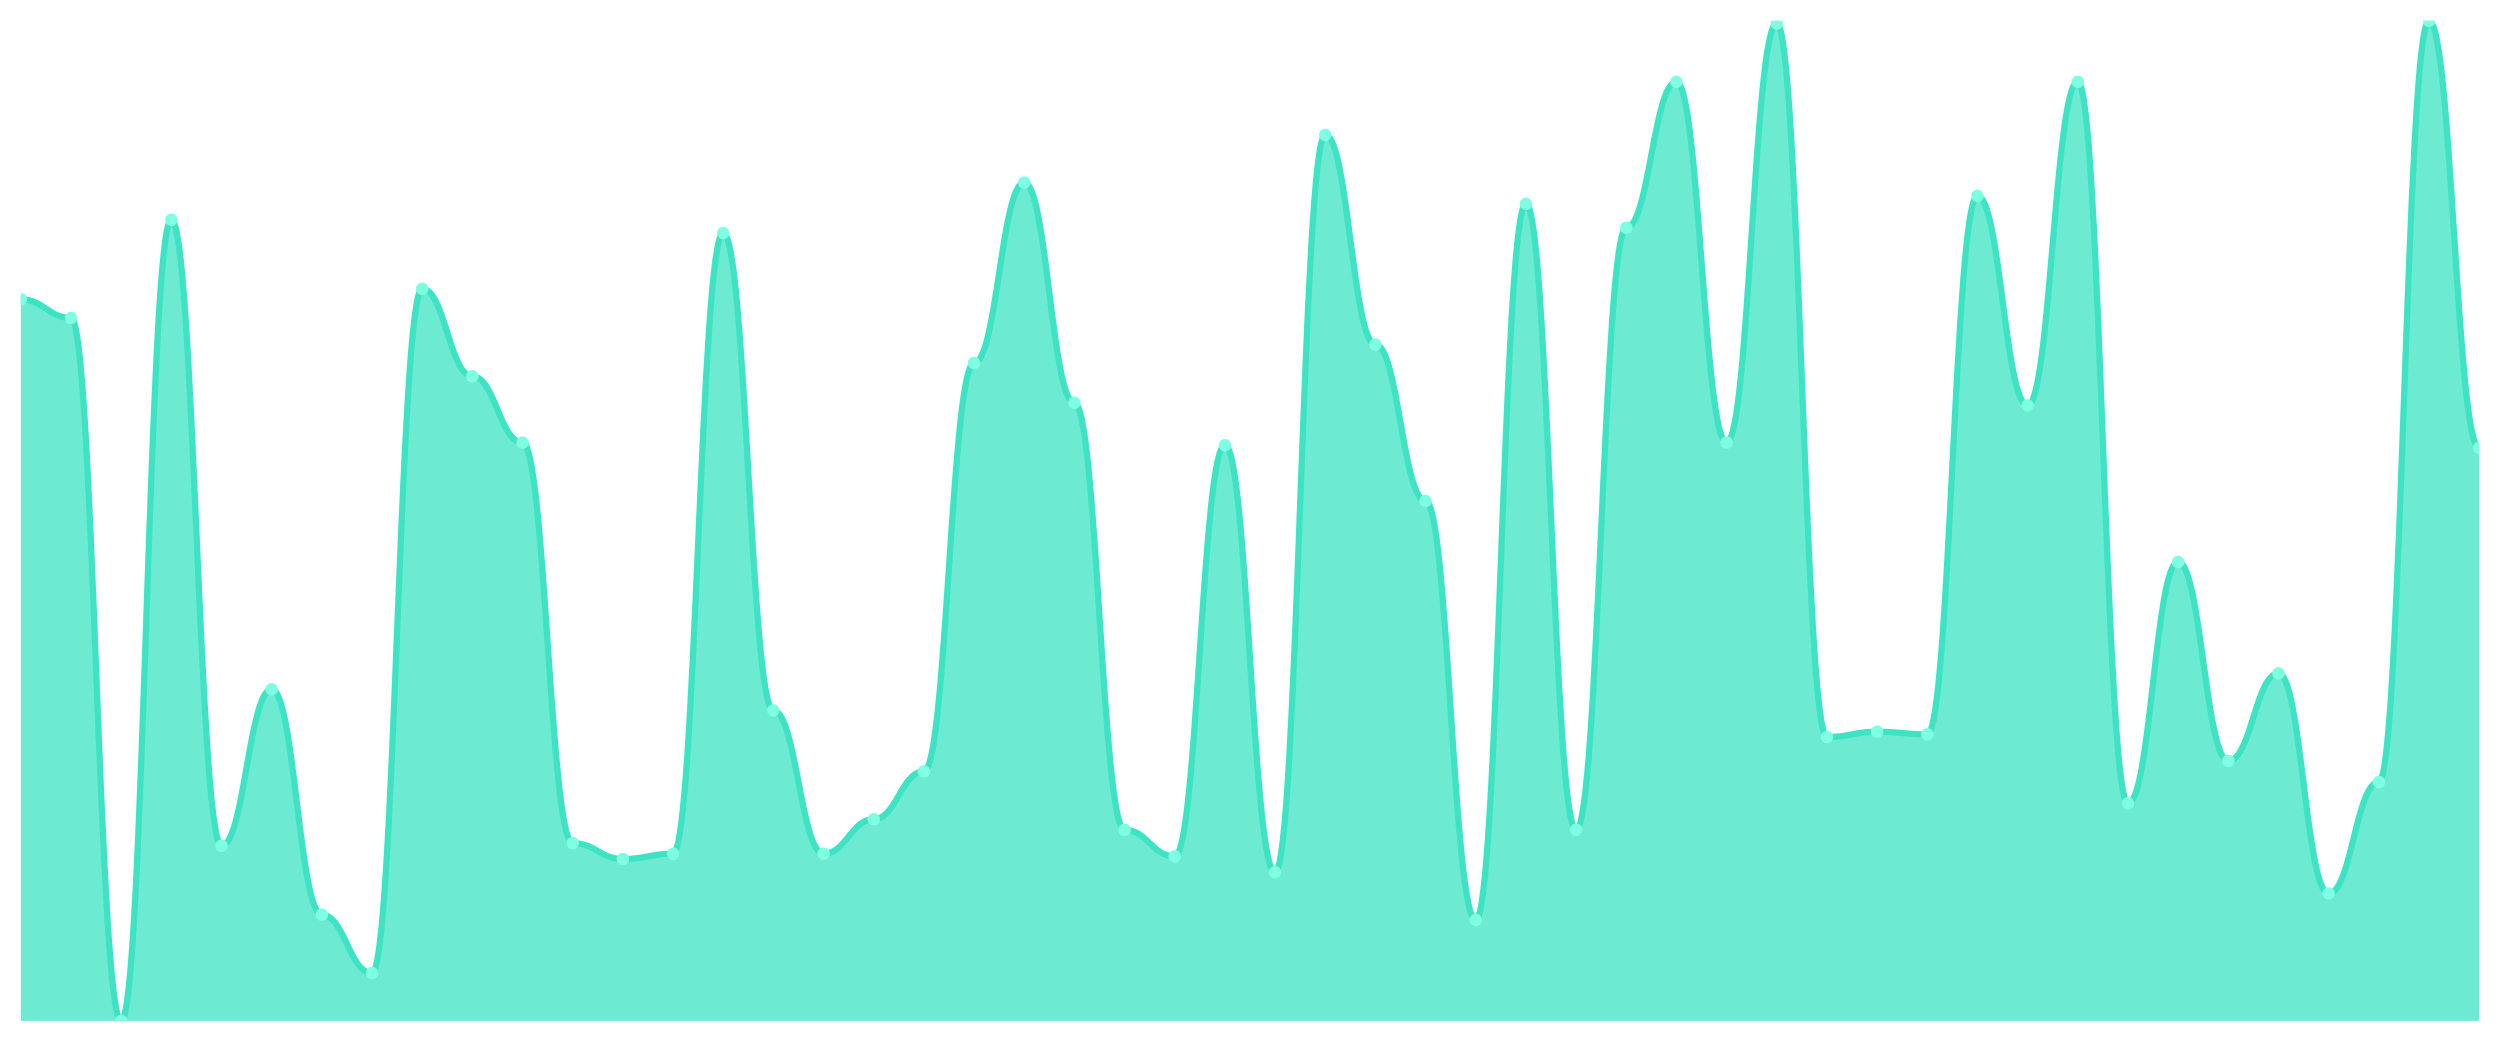
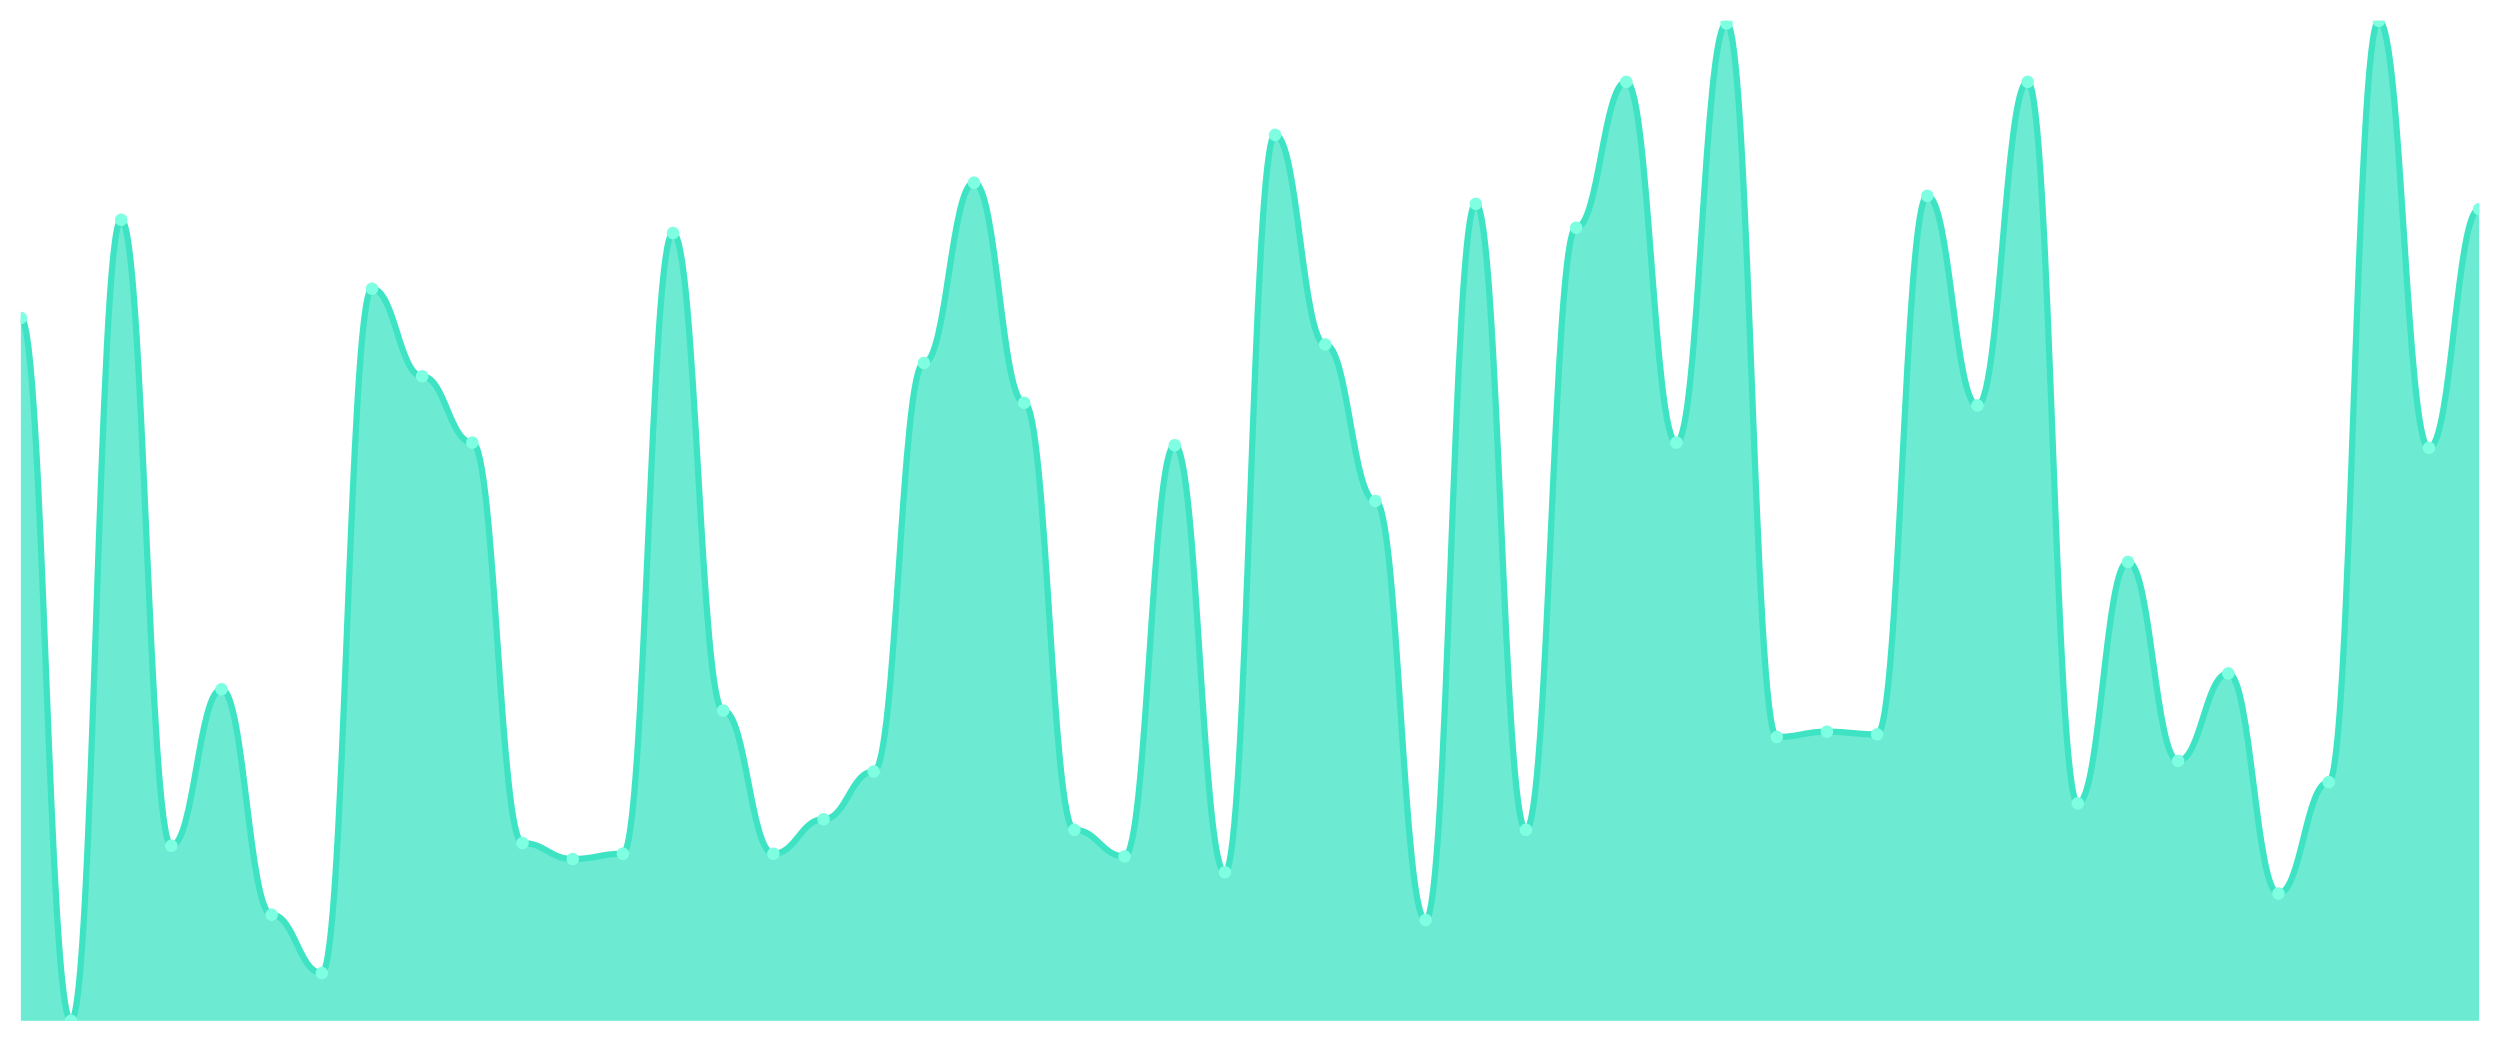
<svg xmlns="http://www.w3.org/2000/svg" viewBox="0 0 1200 500" width="1200" height="500">
  <defs>
    <clipPath id="c">
      <rect x="10" y="10" width="1180" height="480" />
    </clipPath>
  </defs>
  <rect width="1200" height="500" fill="none" />
  <g clip-path="url(#c)">
-     <path d="M 10,490 L 10,143.687 C 20.837,143.687 23.245,152.599 34.082,152.599 C 44.918,152.599 47.327,490 58.163,490 C 69,490 71.408,105.491 82.245,105.491 C 93.082,105.491 95.49,405.968 106.327,405.968 C 117.163,405.968 119.571,330.849 130.408,330.849 C 141.245,330.849 143.653,439.072 154.49,439.072 C 165.327,439.072 167.735,467.082 178.571,467.082 C 189.408,467.082 191.816,138.594 202.653,138.594 C 213.49,138.594 215.898,180.61 226.735,180.61 C 237.571,180.61 239.98,212.44 250.816,212.44 C 261.653,212.44 264.061,404.695 274.898,404.695 C 285.735,404.695 288.143,412.334 298.98,412.334 C 309.816,412.334 312.224,409.788 323.061,409.788 C 333.898,409.788 336.306,111.857 347.143,111.857 C 357.98,111.857 360.388,341.034 371.224,341.034 C 382.061,341.034 384.469,409.788 395.306,409.788 C 406.143,409.788 408.551,393.236 419.388,393.236 C 430.224,393.236 432.633,370.318 443.469,370.318 C 454.306,370.318 456.714,174.244 467.551,174.244 C 478.388,174.244 480.796,87.666 491.633,87.666 C 502.469,87.666 504.878,193.342 515.714,193.342 C 526.551,193.342 528.959,398.329 539.796,398.329 C 550.633,398.329 553.041,411.061 563.878,411.061 C 574.714,411.061 577.122,213.714 587.959,213.714 C 598.796,213.714 601.204,418.7 612.041,418.7 C 622.878,418.7 625.286,64.748 636.122,64.748 C 646.959,64.748 649.367,165.332 660.204,165.332 C 671.041,165.332 673.449,240.451 684.286,240.451 C 695.122,240.451 697.531,441.618 708.367,441.618 C 719.204,441.618 721.612,97.851 732.449,97.851 C 743.286,97.851 745.694,398.329 756.531,398.329 C 767.367,398.329 769.776,109.31 780.612,109.31 C 791.449,109.31 793.857,39.284 804.694,39.284 C 815.531,39.284 817.939,212.44 828.776,212.44 C 839.612,212.44 842.02,11.273 852.857,11.273 C 863.694,11.273 866.102,353.767 876.939,353.767 C 887.776,353.767 890.184,351.22 901.02,351.22 C 911.857,351.22 914.265,352.493 925.102,352.493 C 935.939,352.493 938.347,94.032 949.184,94.032 C 960.02,94.032 962.429,194.615 973.265,194.615 C 984.102,194.615 986.51,39.284 997.347,39.284 C 1008.184,39.284 1010.592,385.597 1021.429,385.597 C 1032.265,385.597 1034.673,269.735 1045.51,269.735 C 1056.347,269.735 1058.755,365.225 1069.592,365.225 C 1080.429,365.225 1082.837,323.21 1093.673,323.21 C 1104.51,323.21 1106.918,428.886 1117.755,428.886 C 1128.592,428.886 1131,375.411 1141.837,375.411 C 1152.673,375.411 1155.082,10 1165.918,10 C 1176.755,10 1179.163,214.987 1190,214.987 L 1190,490 Z" fill="rgba(61,227,195,0.75)" />
-     <path d="M 10,143.687 C 20.837,143.687 23.245,152.599 34.082,152.599 C 44.918,152.599 47.327,490 58.163,490 C 69,490 71.408,105.491 82.245,105.491 C 93.082,105.491 95.49,405.968 106.327,405.968 C 117.163,405.968 119.571,330.849 130.408,330.849 C 141.245,330.849 143.653,439.072 154.49,439.072 C 165.327,439.072 167.735,467.082 178.571,467.082 C 189.408,467.082 191.816,138.594 202.653,138.594 C 213.49,138.594 215.898,180.61 226.735,180.61 C 237.571,180.61 239.98,212.44 250.816,212.44 C 261.653,212.44 264.061,404.695 274.898,404.695 C 285.735,404.695 288.143,412.334 298.98,412.334 C 309.816,412.334 312.224,409.788 323.061,409.788 C 333.898,409.788 336.306,111.857 347.143,111.857 C 357.98,111.857 360.388,341.034 371.224,341.034 C 382.061,341.034 384.469,409.788 395.306,409.788 C 406.143,409.788 408.551,393.236 419.388,393.236 C 430.224,393.236 432.633,370.318 443.469,370.318 C 454.306,370.318 456.714,174.244 467.551,174.244 C 478.388,174.244 480.796,87.666 491.633,87.666 C 502.469,87.666 504.878,193.342 515.714,193.342 C 526.551,193.342 528.959,398.329 539.796,398.329 C 550.633,398.329 553.041,411.061 563.878,411.061 C 574.714,411.061 577.122,213.714 587.959,213.714 C 598.796,213.714 601.204,418.7 612.041,418.7 C 622.878,418.7 625.286,64.748 636.122,64.748 C 646.959,64.748 649.367,165.332 660.204,165.332 C 671.041,165.332 673.449,240.451 684.286,240.451 C 695.122,240.451 697.531,441.618 708.367,441.618 C 719.204,441.618 721.612,97.851 732.449,97.851 C 743.286,97.851 745.694,398.329 756.531,398.329 C 767.367,398.329 769.776,109.31 780.612,109.31 C 791.449,109.31 793.857,39.284 804.694,39.284 C 815.531,39.284 817.939,212.44 828.776,212.44 C 839.612,212.44 842.02,11.273 852.857,11.273 C 863.694,11.273 866.102,353.767 876.939,353.767 C 887.776,353.767 890.184,351.22 901.02,351.22 C 911.857,351.22 914.265,352.493 925.102,352.493 C 935.939,352.493 938.347,94.032 949.184,94.032 C 960.02,94.032 962.429,194.615 973.265,194.615 C 984.102,194.615 986.51,39.284 997.347,39.284 C 1008.184,39.284 1010.592,385.597 1021.429,385.597 C 1032.265,385.597 1034.673,269.735 1045.51,269.735 C 1056.347,269.735 1058.755,365.225 1069.592,365.225 C 1080.429,365.225 1082.837,323.21 1093.673,323.21 C 1104.51,323.21 1106.918,428.886 1117.755,428.886 C 1128.592,428.886 1131,375.411 1141.837,375.411 C 1152.673,375.411 1155.082,10 1165.918,10 C 1176.755,10 1179.163,214.987 1190,214.987" fill="none" stroke="#3de3c3" stroke-width="3" stroke-linecap="round" stroke-linejoin="round" />
-     <circle cx="10" cy="143.687" r="3" fill="#7fffe1" />
-     <circle cx="34.082" cy="152.599" r="3" fill="#7fffe1" />
-     <circle cx="58.163" cy="490" r="3" fill="#7fffe1" />
-     <circle cx="82.245" cy="105.491" r="3" fill="#7fffe1" />
-     <circle cx="106.327" cy="405.968" r="3" fill="#7fffe1" />
-     <circle cx="130.408" cy="330.849" r="3" fill="#7fffe1" />
-     <circle cx="154.49" cy="439.072" r="3" fill="#7fffe1" />
-     <circle cx="178.571" cy="467.082" r="3" fill="#7fffe1" />
-     <circle cx="202.653" cy="138.594" r="3" fill="#7fffe1" />
-     <circle cx="226.735" cy="180.61" r="3" fill="#7fffe1" />
-     <circle cx="250.816" cy="212.44" r="3" fill="#7fffe1" />
-     <circle cx="274.898" cy="404.695" r="3" fill="#7fffe1" />
-     <circle cx="298.98" cy="412.334" r="3" fill="#7fffe1" />
-     <circle cx="323.061" cy="409.788" r="3" fill="#7fffe1" />
-     <circle cx="347.143" cy="111.857" r="3" fill="#7fffe1" />
-     <circle cx="371.224" cy="341.034" r="3" fill="#7fffe1" />
-     <circle cx="395.306" cy="409.788" r="3" fill="#7fffe1" />
-     <circle cx="419.388" cy="393.236" r="3" fill="#7fffe1" />
-     <circle cx="443.469" cy="370.318" r="3" fill="#7fffe1" />
-     <circle cx="467.551" cy="174.244" r="3" fill="#7fffe1" />
-     <circle cx="491.633" cy="87.666" r="3" fill="#7fffe1" />
-     <circle cx="515.714" cy="193.342" r="3" fill="#7fffe1" />
-     <circle cx="539.796" cy="398.329" r="3" fill="#7fffe1" />
-     <circle cx="563.878" cy="411.061" r="3" fill="#7fffe1" />
-     <circle cx="587.959" cy="213.714" r="3" fill="#7fffe1" />
-     <circle cx="612.041" cy="418.7" r="3" fill="#7fffe1" />
-     <circle cx="636.122" cy="64.748" r="3" fill="#7fffe1" />
-     <circle cx="660.204" cy="165.332" r="3" fill="#7fffe1" />
-     <circle cx="684.286" cy="240.451" r="3" fill="#7fffe1" />
-     <circle cx="708.367" cy="441.618" r="3" fill="#7fffe1" />
-     <circle cx="732.449" cy="97.851" r="3" fill="#7fffe1" />
-     <circle cx="756.531" cy="398.329" r="3" fill="#7fffe1" />
-     <circle cx="780.612" cy="109.31" r="3" fill="#7fffe1" />
-     <circle cx="804.694" cy="39.284" r="3" fill="#7fffe1" />
-     <circle cx="828.776" cy="212.44" r="3" fill="#7fffe1" />
-     <circle cx="852.857" cy="11.273" r="3" fill="#7fffe1" />
-     <circle cx="876.939" cy="353.767" r="3" fill="#7fffe1" />
-     <circle cx="901.02" cy="351.22" r="3" fill="#7fffe1" />
-     <circle cx="925.102" cy="352.493" r="3" fill="#7fffe1" />
-     <circle cx="949.184" cy="94.032" r="3" fill="#7fffe1" />
-     <circle cx="973.265" cy="194.615" r="3" fill="#7fffe1" />
-     <circle cx="997.347" cy="39.284" r="3" fill="#7fffe1" />
-     <circle cx="1021.429" cy="385.597" r="3" fill="#7fffe1" />
-     <circle cx="1045.51" cy="269.735" r="3" fill="#7fffe1" />
-     <circle cx="1069.592" cy="365.225" r="3" fill="#7fffe1" />
-     <circle cx="1093.673" cy="323.21" r="3" fill="#7fffe1" />
-     <circle cx="1117.755" cy="428.886" r="3" fill="#7fffe1" />
-     <circle cx="1141.837" cy="375.411" r="3" fill="#7fffe1" />
-     <circle cx="1165.918" cy="10" r="3" fill="#7fffe1" />
-     <circle cx="1190" cy="214.987" r="3" fill="#7fffe1" />
+     <path d="M 10,490 L 10,152.599 C 20.837,152.599 23.245,490 34.082,490 C 44.918,490 47.327,105.491 58.163,105.491 C 69,105.491 71.408,405.968 82.245,405.968 C 93.082,405.968 95.49,330.849 106.327,330.849 C 117.163,330.849 119.571,439.072 130.408,439.072 C 141.245,439.072 143.653,467.082 154.49,467.082 C 165.327,467.082 167.735,138.594 178.571,138.594 C 189.408,138.594 191.816,180.61 202.653,180.61 C 213.49,180.61 215.898,212.44 226.735,212.44 C 237.571,212.44 239.98,404.695 250.816,404.695 C 261.653,404.695 264.061,412.334 274.898,412.334 C 285.735,412.334 288.143,409.788 298.98,409.788 C 309.816,409.788 312.224,111.857 323.061,111.857 C 333.898,111.857 336.306,341.034 347.143,341.034 C 357.98,341.034 360.388,409.788 371.224,409.788 C 382.061,409.788 384.469,393.236 395.306,393.236 C 406.143,393.236 408.551,370.318 419.388,370.318 C 430.224,370.318 432.633,174.244 443.469,174.244 C 454.306,174.244 456.714,87.666 467.551,87.666 C 478.388,87.666 480.796,193.342 491.633,193.342 C 502.469,193.342 504.878,398.329 515.714,398.329 C 526.551,398.329 528.959,411.061 539.796,411.061 C 550.633,411.061 553.041,213.714 563.878,213.714 C 574.714,213.714 577.122,418.7 587.959,418.7 C 598.796,418.7 601.204,64.748 612.041,64.748 C 622.878,64.748 625.286,165.332 636.122,165.332 C 646.959,165.332 649.367,240.451 660.204,240.451 C 671.041,240.451 673.449,441.618 684.286,441.618 C 695.122,441.618 697.531,97.851 708.367,97.851 C 719.204,97.851 721.612,398.329 732.449,398.329 C 743.286,398.329 745.694,109.31 756.531,109.31 C 767.367,109.31 769.776,39.284 780.612,39.284 C 791.449,39.284 793.857,212.44 804.694,212.44 C 815.531,212.44 817.939,11.273 828.776,11.273 C 839.612,11.273 842.02,353.767 852.857,353.767 C 863.694,353.767 866.102,351.22 876.939,351.22 C 887.776,351.22 890.184,352.493 901.02,352.493 C 911.857,352.493 914.265,94.032 925.102,94.032 C 935.939,94.032 938.347,194.615 949.184,194.615 C 960.02,194.615 962.429,39.284 973.265,39.284 C 984.102,39.284 986.51,385.597 997.347,385.597 C 1008.184,385.597 1010.592,269.735 1021.429,269.735 C 1032.265,269.735 1034.673,365.225 1045.51,365.225 C 1056.347,365.225 1058.755,323.21 1069.592,323.21 C 1080.429,323.21 1082.837,428.886 1093.673,428.886 C 1104.51,428.886 1106.918,375.411 1117.755,375.411 C 1128.592,375.411 1131,10 1141.837,10 C 1152.673,10 1155.082,214.987 1165.918,214.987 C 1176.755,214.987 1179.163,100.398 1190,100.398 L 1190,490 Z" fill="rgba(61,227,195,0.75)" />
+     <path d="M 10,152.599 C 20.837,152.599 23.245,490 34.082,490 C 44.918,490 47.327,105.491 58.163,105.491 C 69,105.491 71.408,405.968 82.245,405.968 C 93.082,405.968 95.49,330.849 106.327,330.849 C 117.163,330.849 119.571,439.072 130.408,439.072 C 141.245,439.072 143.653,467.082 154.49,467.082 C 165.327,467.082 167.735,138.594 178.571,138.594 C 189.408,138.594 191.816,180.61 202.653,180.61 C 213.49,180.61 215.898,212.44 226.735,212.44 C 237.571,212.44 239.98,404.695 250.816,404.695 C 261.653,404.695 264.061,412.334 274.898,412.334 C 285.735,412.334 288.143,409.788 298.98,409.788 C 309.816,409.788 312.224,111.857 323.061,111.857 C 333.898,111.857 336.306,341.034 347.143,341.034 C 357.98,341.034 360.388,409.788 371.224,409.788 C 382.061,409.788 384.469,393.236 395.306,393.236 C 406.143,393.236 408.551,370.318 419.388,370.318 C 430.224,370.318 432.633,174.244 443.469,174.244 C 454.306,174.244 456.714,87.666 467.551,87.666 C 478.388,87.666 480.796,193.342 491.633,193.342 C 502.469,193.342 504.878,398.329 515.714,398.329 C 526.551,398.329 528.959,411.061 539.796,411.061 C 550.633,411.061 553.041,213.714 563.878,213.714 C 574.714,213.714 577.122,418.7 587.959,418.7 C 598.796,418.7 601.204,64.748 612.041,64.748 C 622.878,64.748 625.286,165.332 636.122,165.332 C 646.959,165.332 649.367,240.451 660.204,240.451 C 671.041,240.451 673.449,441.618 684.286,441.618 C 695.122,441.618 697.531,97.851 708.367,97.851 C 719.204,97.851 721.612,398.329 732.449,398.329 C 743.286,398.329 745.694,109.31 756.531,109.31 C 767.367,109.31 769.776,39.284 780.612,39.284 C 791.449,39.284 793.857,212.44 804.694,212.44 C 815.531,212.44 817.939,11.273 828.776,11.273 C 839.612,11.273 842.02,353.767 852.857,353.767 C 863.694,353.767 866.102,351.22 876.939,351.22 C 887.776,351.22 890.184,352.493 901.02,352.493 C 911.857,352.493 914.265,94.032 925.102,94.032 C 935.939,94.032 938.347,194.615 949.184,194.615 C 960.02,194.615 962.429,39.284 973.265,39.284 C 984.102,39.284 986.51,385.597 997.347,385.597 C 1008.184,385.597 1010.592,269.735 1021.429,269.735 C 1032.265,269.735 1034.673,365.225 1045.51,365.225 C 1056.347,365.225 1058.755,323.21 1069.592,323.21 C 1080.429,323.21 1082.837,428.886 1093.673,428.886 C 1104.51,428.886 1106.918,375.411 1117.755,375.411 C 1128.592,375.411 1131,10 1141.837,10 C 1152.673,10 1155.082,214.987 1165.918,214.987 C 1176.755,214.987 1179.163,100.398 1190,100.398" fill="none" stroke="#3de3c3" stroke-width="3" stroke-linecap="round" stroke-linejoin="round" />
+     <circle cx="10" cy="152.599" r="3" fill="#7fffe1" />
+     <circle cx="34.082" cy="490" r="3" fill="#7fffe1" />
+     <circle cx="58.163" cy="105.491" r="3" fill="#7fffe1" />
+     <circle cx="82.245" cy="405.968" r="3" fill="#7fffe1" />
+     <circle cx="106.327" cy="330.849" r="3" fill="#7fffe1" />
+     <circle cx="130.408" cy="439.072" r="3" fill="#7fffe1" />
+     <circle cx="154.49" cy="467.082" r="3" fill="#7fffe1" />
+     <circle cx="178.571" cy="138.594" r="3" fill="#7fffe1" />
+     <circle cx="202.653" cy="180.61" r="3" fill="#7fffe1" />
+     <circle cx="226.735" cy="212.44" r="3" fill="#7fffe1" />
+     <circle cx="250.816" cy="404.695" r="3" fill="#7fffe1" />
+     <circle cx="274.898" cy="412.334" r="3" fill="#7fffe1" />
+     <circle cx="298.98" cy="409.788" r="3" fill="#7fffe1" />
+     <circle cx="323.061" cy="111.857" r="3" fill="#7fffe1" />
+     <circle cx="347.143" cy="341.034" r="3" fill="#7fffe1" />
+     <circle cx="371.224" cy="409.788" r="3" fill="#7fffe1" />
+     <circle cx="395.306" cy="393.236" r="3" fill="#7fffe1" />
+     <circle cx="419.388" cy="370.318" r="3" fill="#7fffe1" />
+     <circle cx="443.469" cy="174.244" r="3" fill="#7fffe1" />
+     <circle cx="467.551" cy="87.666" r="3" fill="#7fffe1" />
+     <circle cx="491.633" cy="193.342" r="3" fill="#7fffe1" />
+     <circle cx="515.714" cy="398.329" r="3" fill="#7fffe1" />
+     <circle cx="539.796" cy="411.061" r="3" fill="#7fffe1" />
+     <circle cx="563.878" cy="213.714" r="3" fill="#7fffe1" />
+     <circle cx="587.959" cy="418.7" r="3" fill="#7fffe1" />
+     <circle cx="612.041" cy="64.748" r="3" fill="#7fffe1" />
+     <circle cx="636.122" cy="165.332" r="3" fill="#7fffe1" />
+     <circle cx="660.204" cy="240.451" r="3" fill="#7fffe1" />
+     <circle cx="684.286" cy="441.618" r="3" fill="#7fffe1" />
+     <circle cx="708.367" cy="97.851" r="3" fill="#7fffe1" />
+     <circle cx="732.449" cy="398.329" r="3" fill="#7fffe1" />
+     <circle cx="756.531" cy="109.31" r="3" fill="#7fffe1" />
+     <circle cx="780.612" cy="39.284" r="3" fill="#7fffe1" />
+     <circle cx="804.694" cy="212.44" r="3" fill="#7fffe1" />
+     <circle cx="828.776" cy="11.273" r="3" fill="#7fffe1" />
+     <circle cx="852.857" cy="353.767" r="3" fill="#7fffe1" />
+     <circle cx="876.939" cy="351.22" r="3" fill="#7fffe1" />
+     <circle cx="901.02" cy="352.493" r="3" fill="#7fffe1" />
+     <circle cx="925.102" cy="94.032" r="3" fill="#7fffe1" />
+     <circle cx="949.184" cy="194.615" r="3" fill="#7fffe1" />
+     <circle cx="973.265" cy="39.284" r="3" fill="#7fffe1" />
+     <circle cx="997.347" cy="385.597" r="3" fill="#7fffe1" />
+     <circle cx="1021.429" cy="269.735" r="3" fill="#7fffe1" />
+     <circle cx="1045.51" cy="365.225" r="3" fill="#7fffe1" />
+     <circle cx="1069.592" cy="323.21" r="3" fill="#7fffe1" />
+     <circle cx="1093.673" cy="428.886" r="3" fill="#7fffe1" />
+     <circle cx="1117.755" cy="375.411" r="3" fill="#7fffe1" />
+     <circle cx="1141.837" cy="10" r="3" fill="#7fffe1" />
+     <circle cx="1165.918" cy="214.987" r="3" fill="#7fffe1" />
+     <circle cx="1190" cy="100.398" r="3" fill="#7fffe1" />
  </g>
</svg>
